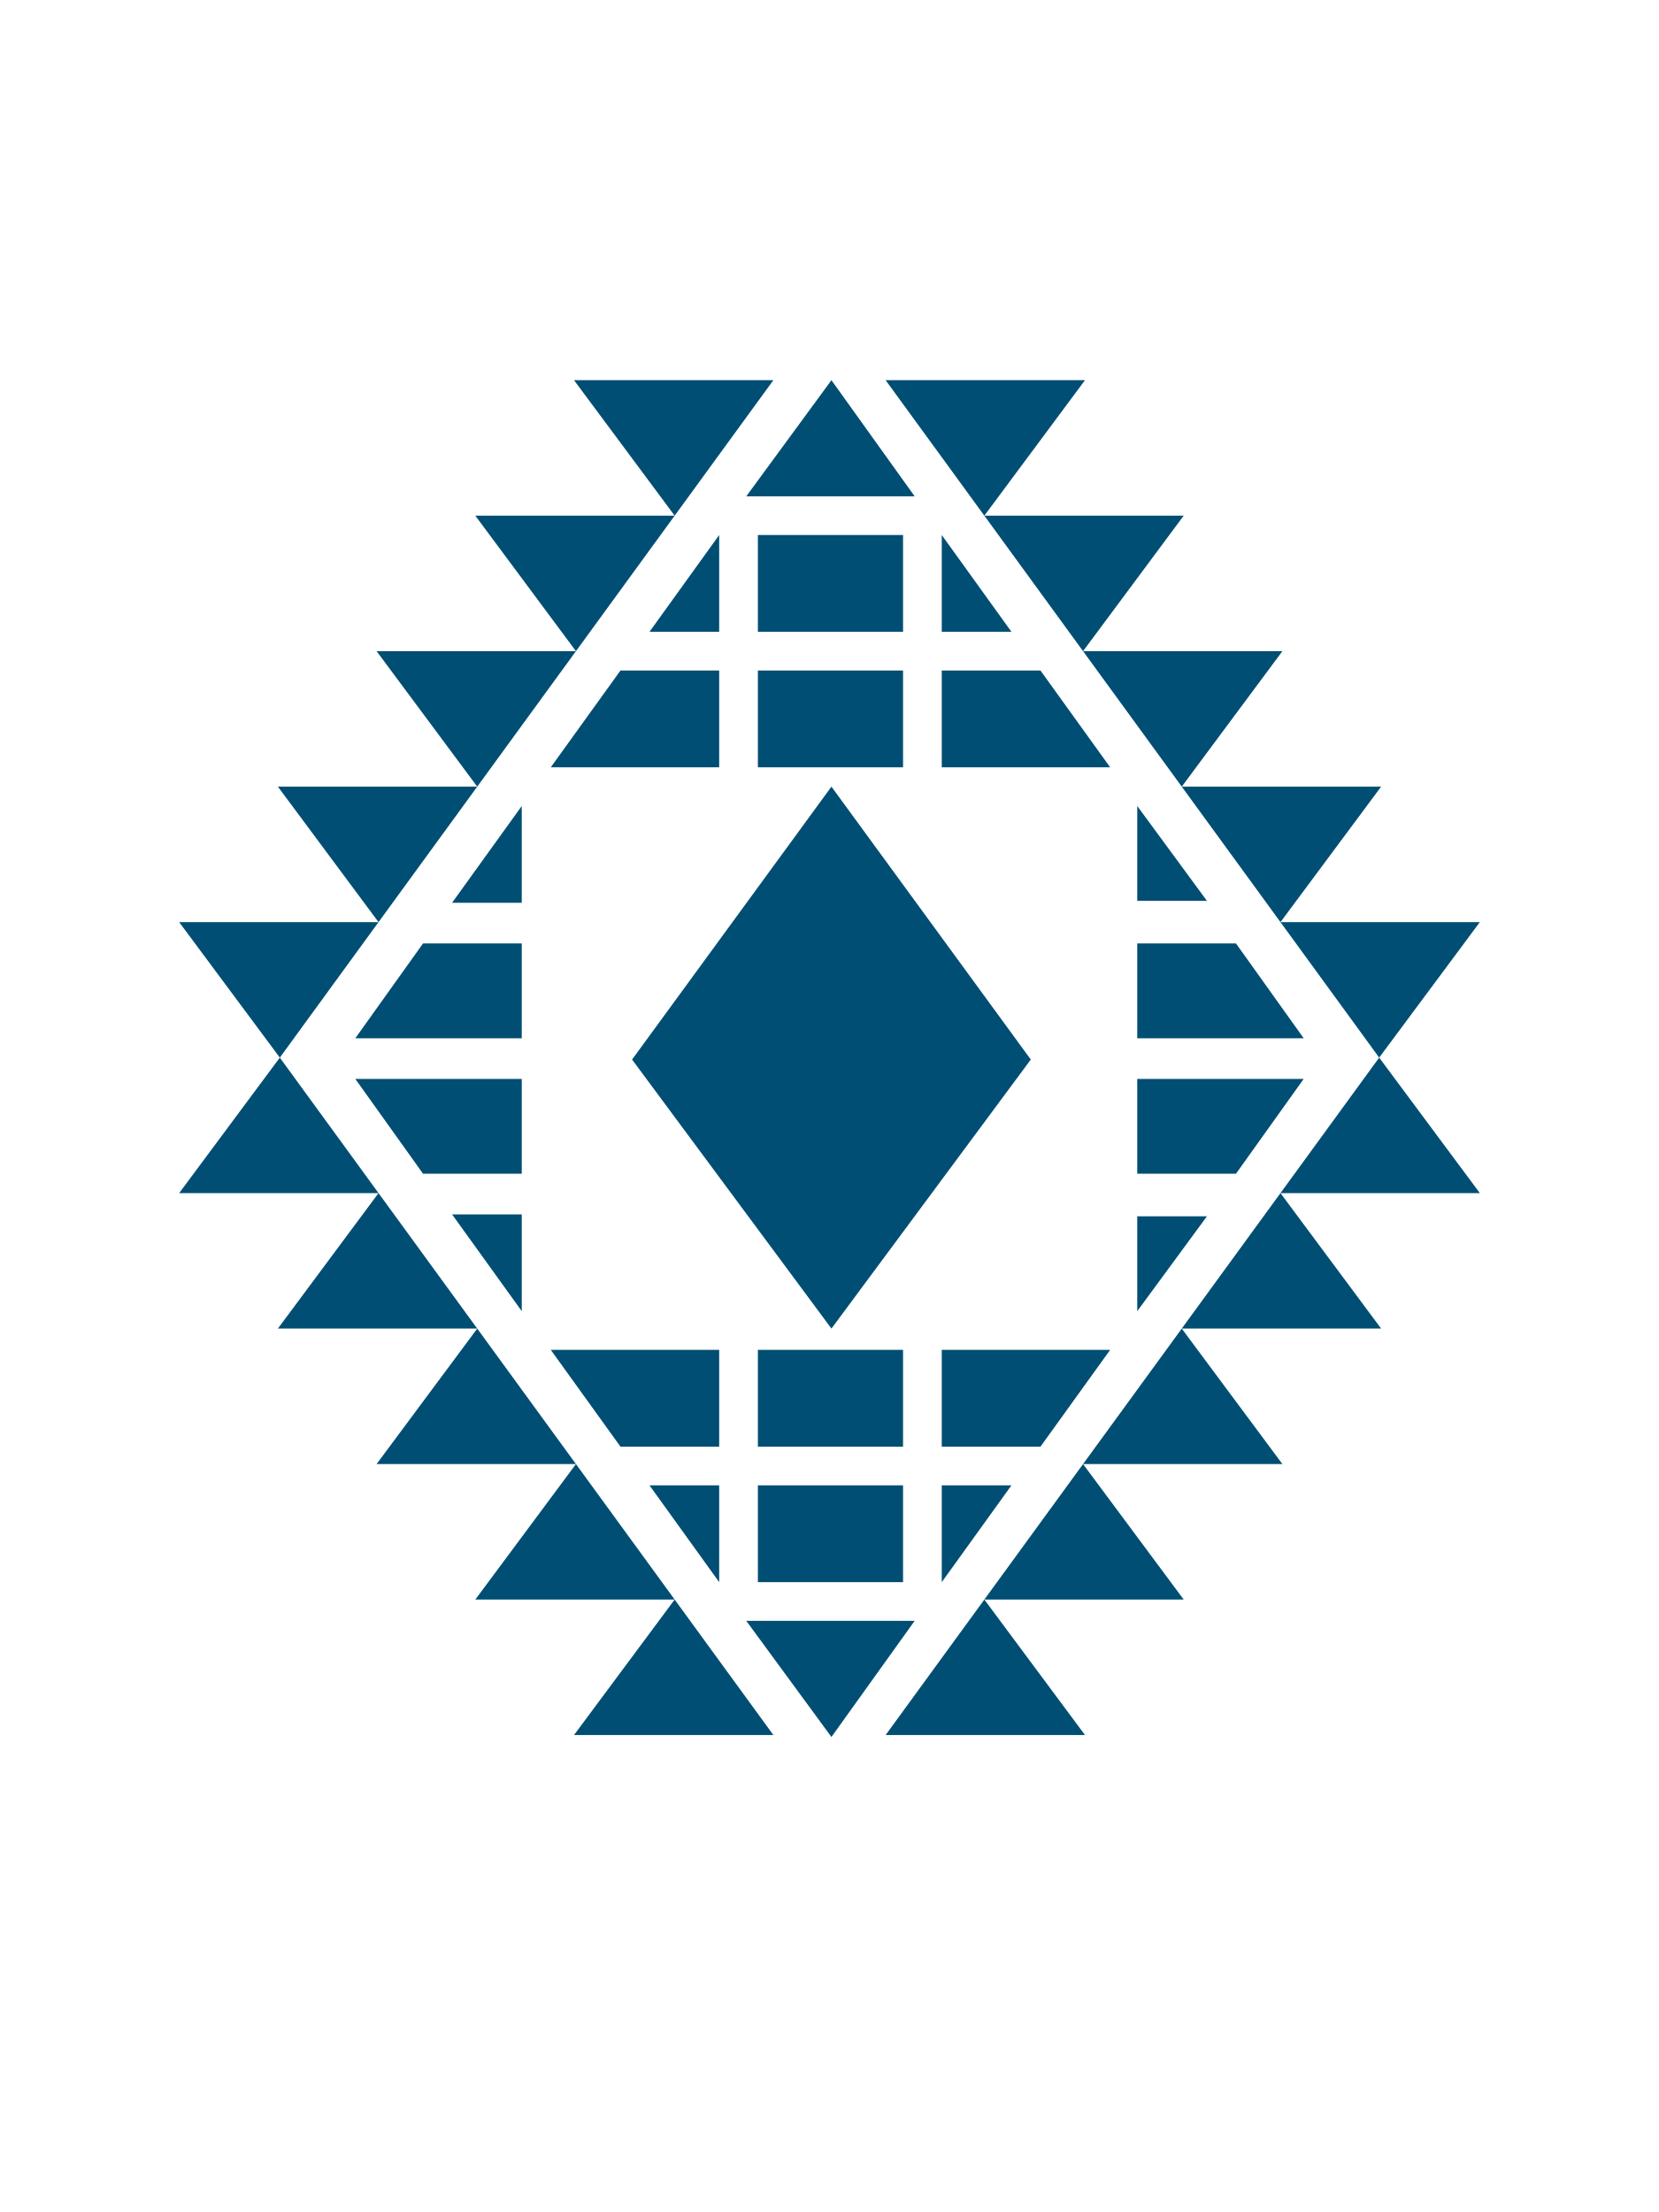
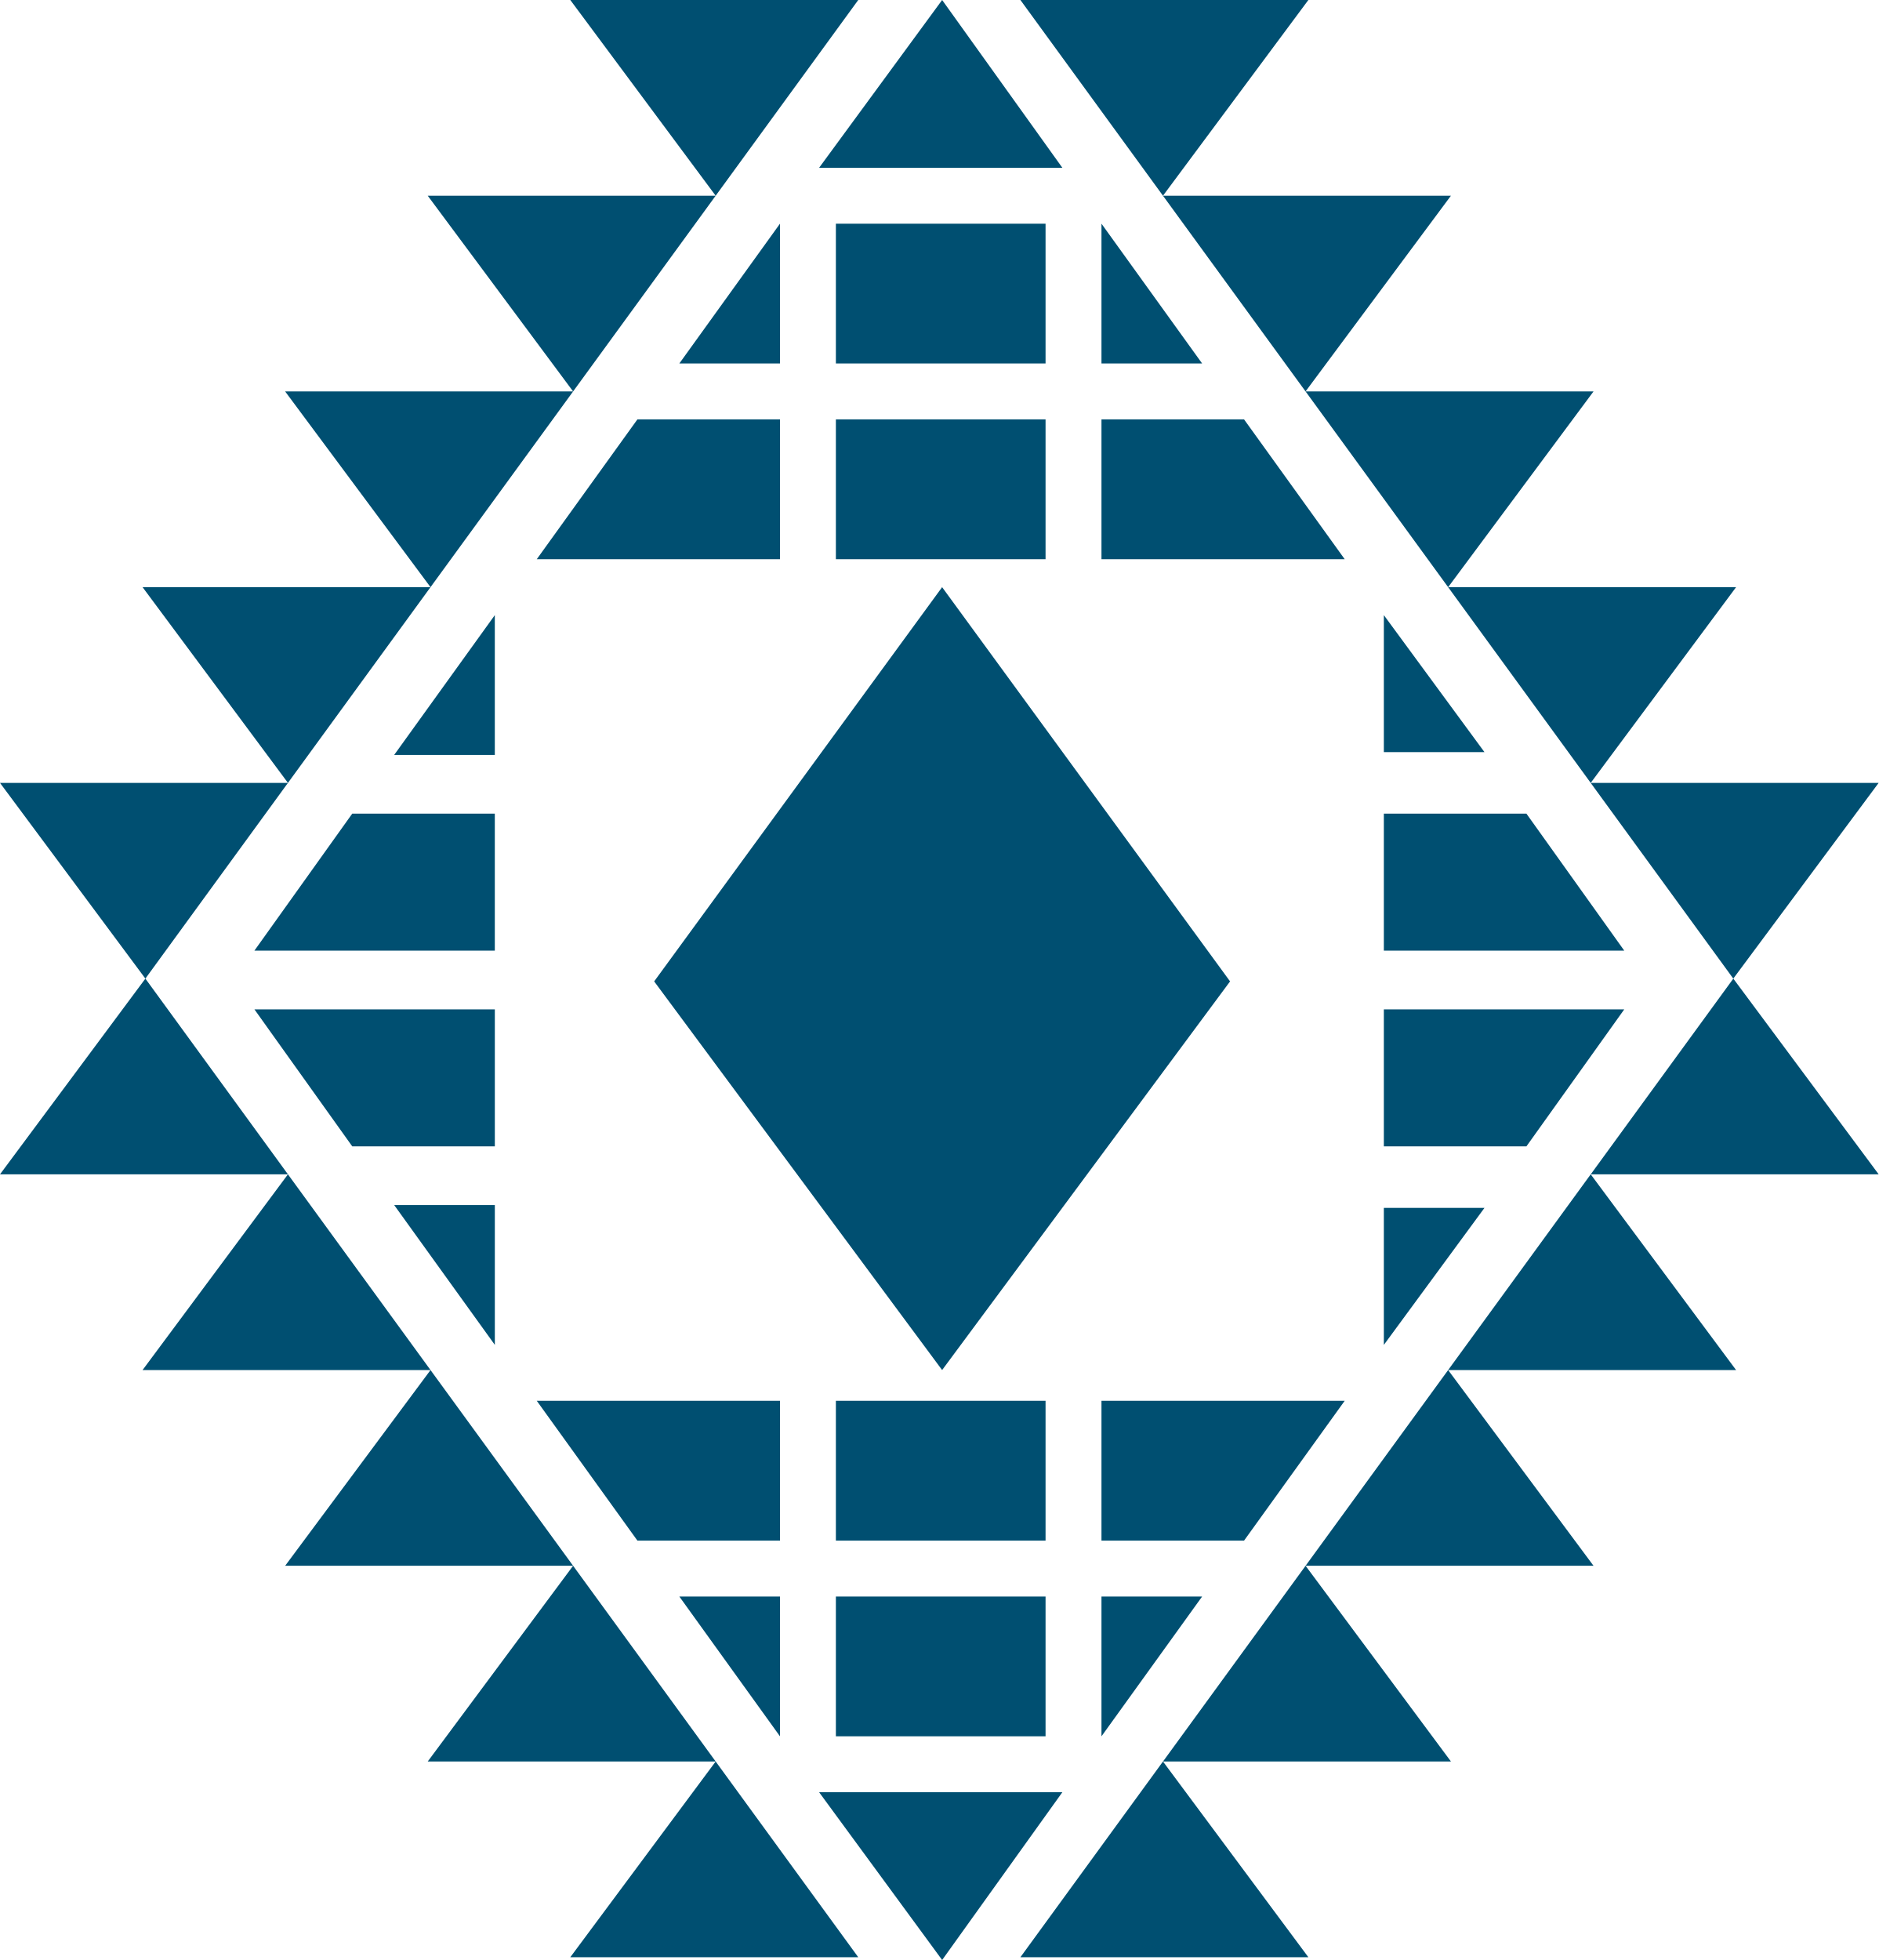
- <svg xmlns="http://www.w3.org/2000/svg" id="Capa_1" viewBox="0 0 600 800">
+ <svg xmlns="http://www.w3.org/2000/svg" id="uuid-86da8790-33e5-4842-9f8f-6e76c7183145" viewBox="0 0 869.57 907.09">
  <defs>
-     <style>.cls-1{fill:#004e73;stroke-width:0px;}</style>
+     <style>.uuid-6be27a56-24c1-4999-8a2d-f785c2e36091{fill:#004f71;}</style>
  </defs>
-   <path class="cls-1" d="M64.8,333.5h72.1l-35.7,49-36.4-49ZM101.2,382.5l35.7,49h-72.1l36.4-49ZM100.5,284.5h72.1l-35.7,49-36.4-49ZM136.9,431.5l35.7,49h-72.1l36.4-49ZM128.5,375.5l24.5-34.3h35.7v34.3h-60.2ZM188.7,424.5h-35.7l-24.5-34.3h60.2v34.3ZM136.2,235.5h72.1l-35.7,49-36.4-49ZM172.6,480.5l35.7,49h-72.1l36.4-49ZM163.5,326.5l25.2-35v35h-25.2ZM188.7,474.2l-25.2-35h25.2v35ZM171.9,186.5h72.1l-35.7,49-36.4-49ZM208.3,529.5l35.7,49h-72.1l36.4-49ZM199.2,277.5l25.2-35h35.7v35h-60.9ZM260.1,523.2h-35.7l-25.2-35h60.9v35ZM207.6,137.5h72.1l-35.7,49-36.4-49ZM244,578.5l35.7,49h-72.1l36.4-49ZM228.6,383.2l72.1-98.7,72.1,98.7-72.1,97.3-72.1-97.3ZM234.9,228.5l25.2-35v35h-25.2ZM260.1,572.2l-25.2-35h25.2v35ZM300.7,137.5l30.1,42h-60.9l30.8-42ZM269.9,586.2h60.9l-30.1,42-30.8-42ZM274.1,228.5v-35h52.5v35h-52.5ZM274.1,277.5v-35h52.5v35h-52.5ZM326.6,523.2h-52.5v-35h52.5v35ZM326.6,572.2h-52.5v-35h52.5v35ZM320.3,137.5h72.1l-36.4,49-35.7-49ZM356,578.5l36.4,49h-72.1l35.7-49ZM365.8,228.5h-25.2v-35l25.2,35ZM376.3,242.5l25.2,35h-60.9v-35h35.7ZM340.6,488.2h60.9l-25.2,35h-35.7v-35ZM340.6,537.2h25.2l-25.2,35v-35ZM356,186.5h72.1l-36.4,49-35.7-49ZM391.7,529.5l36.4,49h-72.1l35.7-49ZM391.7,235.5h72.1l-36.4,49-35.7-49ZM427.4,480.5l36.4,49h-72.1l35.7-49ZM436.5,325.8h-25.2v-34.3l25.2,34.3ZM447,341.2l24.5,34.3h-60.2v-34.3h35.7ZM411.3,390.2h60.2l-24.5,34.3h-35.7v-34.3ZM411.3,439.9h25.2l-25.2,34.3v-34.3ZM427.4,284.5h72.1l-36.4,49-35.7-49ZM463.1,431.5l36.4,49h-72.1l35.7-49ZM463.1,333.5h72.1l-36.4,49-35.7-49ZM498.8,382.5l36.4,49h-72.1l35.7-49Z" />
+   <g id="uuid-230f1d94-1553-4dba-85a1-57c016764959">
+     <path class="uuid-6be27a56-24c1-4999-8a2d-f785c2e36091" d="M0,362.32h133.28l-65.99,90.58L0,362.32ZM67.29,452.9l65.99,90.58H0l67.29-90.58ZM65.99,271.74h133.28l-65.99,90.58-67.29-90.58ZM133.28,543.48l65.99,90.58H65.99l67.29-90.58ZM117.75,439.96l45.29-63.41h65.99v63.41h-111.28ZM229.04,530.54h-65.99l-45.29-63.41h111.28v63.41ZM131.99,181.16h133.28l-66,90.58-67.29-90.58ZM199.27,634.06l66,90.58h-133.28l67.29-90.58ZM182.45,349.38l46.58-64.7v64.7h-46.58ZM229.04,622.41l-46.58-64.7h46.58v64.7ZM197.98,90.58h133.28l-65.99,90.58-67.29-90.58ZM265.27,724.64l65.99,90.58h-133.28l67.29-90.58ZM248.45,258.8l46.58-64.7h65.99v64.7h-112.58ZM361.02,712.99h-65.99l-46.58-64.7h112.58v64.7ZM263.97,0h133.28l-65.99,90.58L263.97,0ZM331.26,815.22l65.99,90.58h-133.28l67.29-90.58ZM302.79,454.19l133.28-182.45,133.28,182.45-133.28,179.87-133.28-179.87ZM314.44,168.22l46.58-64.7v64.7h-46.58ZM361.02,803.57l-46.58-64.7h46.58v64.7ZM436.08,0l55.64,77.64h-112.58L436.08,0ZM379.14,829.45h112.58l-55.64,77.64-56.94-77.64ZM386.9,168.22v-64.7h97.05v64.7h-97.05ZM386.9,258.8v-64.7h97.05v64.7h-97.05ZM483.95,712.99h-97.05v-64.7h97.05v64.7ZM483.95,803.57h-97.05v-64.7h97.05v64.7ZM472.31,0h133.28l-67.29,90.58L472.31,0ZM538.3,815.22l67.29,90.58h-133.28l65.99-90.58ZM556.42,168.22h-46.59v-64.7l46.59,64.7ZM575.83,194.1l46.58,64.7h-112.58v-64.7h66ZM509.83,648.29h112.58l-46.58,64.7h-66v-64.7ZM509.83,738.87h46.59l-46.59,64.7v-64.7ZM538.3,90.58h133.28l-67.29,90.58-65.99-90.58ZM604.3,724.64l67.29,90.58h-133.28l65.99-90.58ZM604.3,181.16h133.28l-67.29,90.58-65.99-90.58ZM670.29,634.06l67.29,90.58h-133.28l65.99-90.58ZM687.11,348.09h-46.58v-63.41l46.58,63.41ZM706.52,376.55l45.29,63.41h-111.28v-63.41h65.99ZM640.53,467.13h111.28l-45.29,63.41h-65.99v-63.41ZM640.53,559.01h46.58l-46.58,63.41v-63.41ZM670.29,271.74h133.28l-67.29,90.58-65.99-90.58ZM736.28,543.48l67.29,90.58h-133.28l65.99-90.58ZM736.28,362.32h133.28l-67.29,90.58-66-90.58ZM802.28,452.9l67.29,90.58h-133.28l66-90.58Z" />
+   </g>
</svg>
